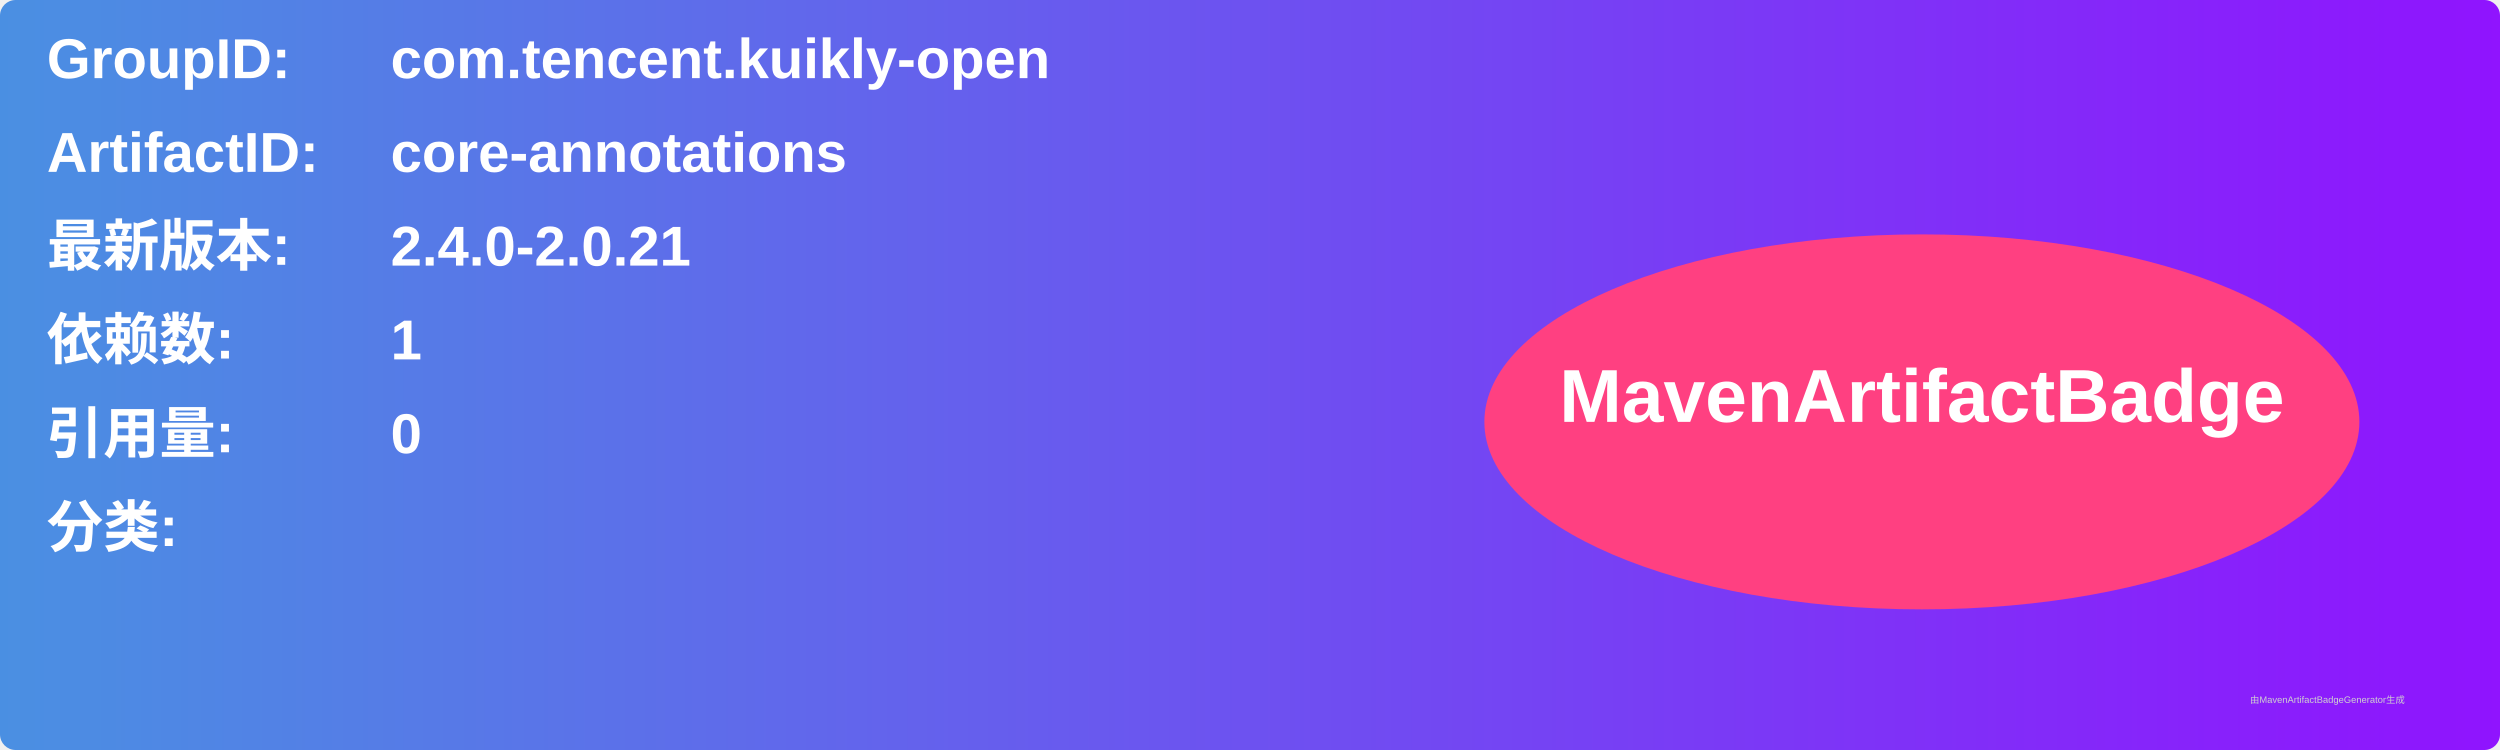
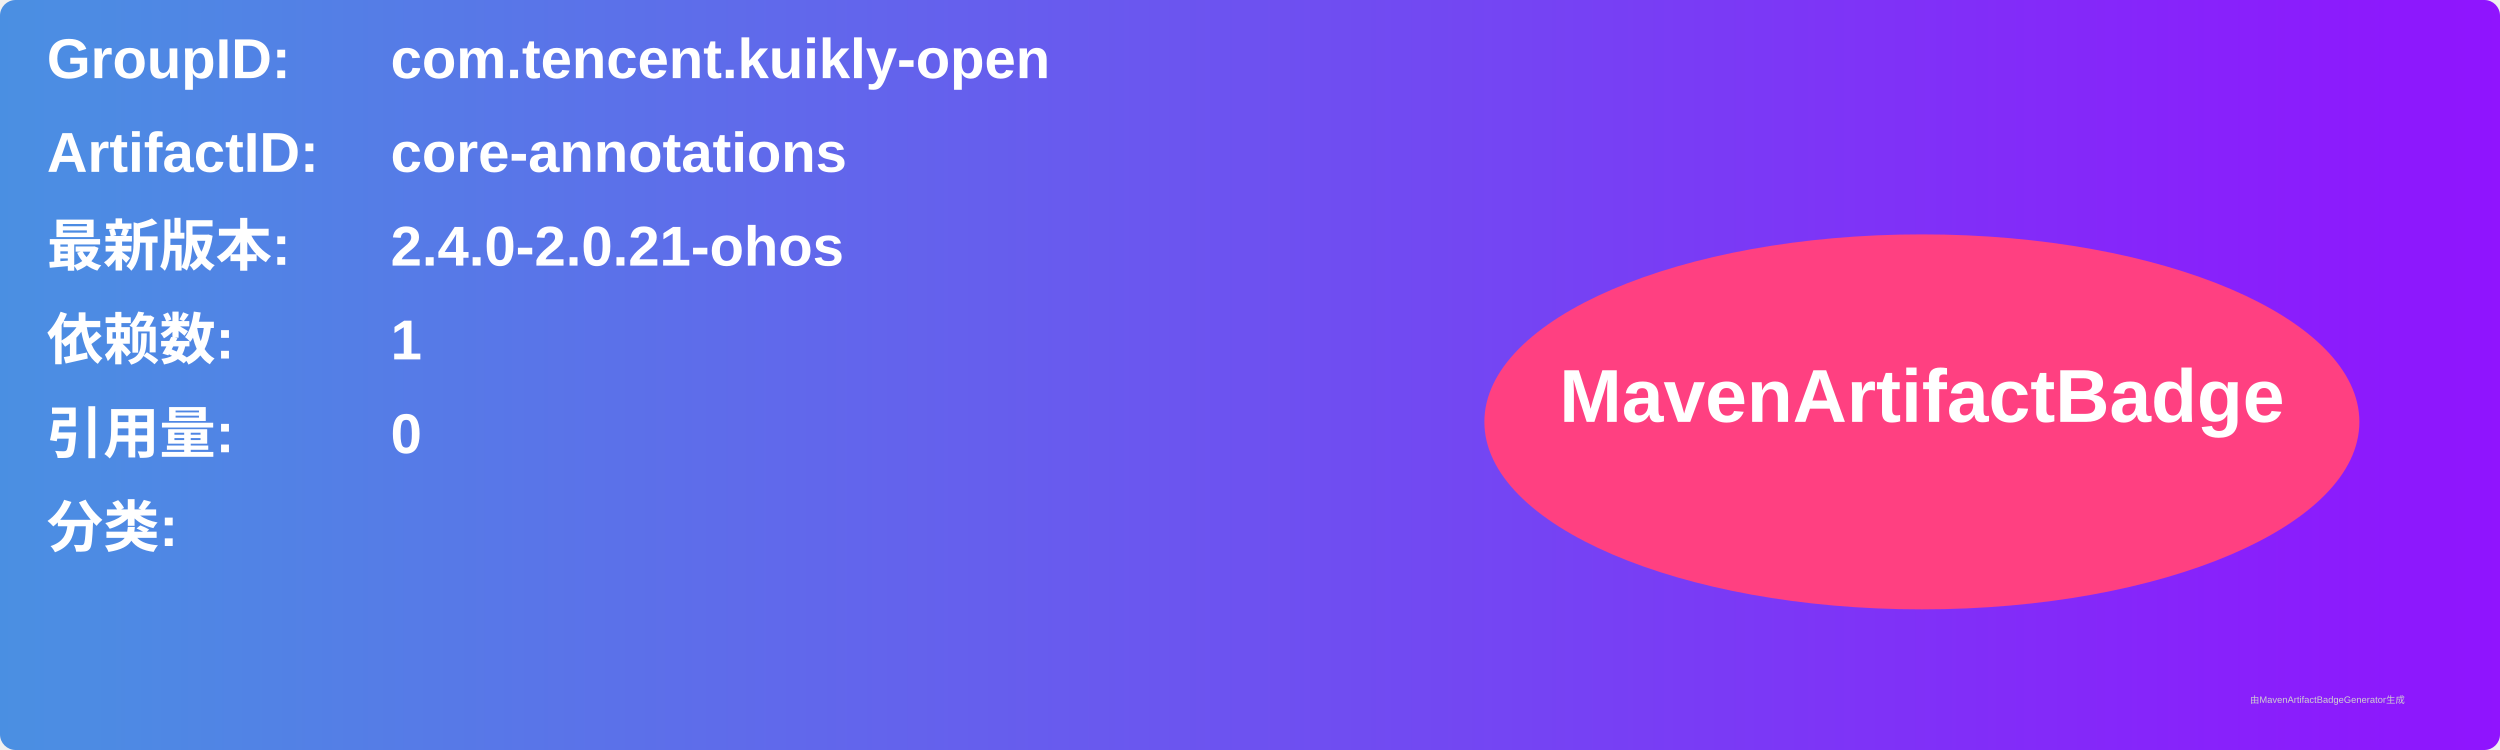
<svg xmlns="http://www.w3.org/2000/svg" width="800" height="240" viewBox="0 0 800 240">
  <linearGradient id="grad" x1="0%" y1="0%" x2="100%" y2="0%">
    <stop offset="0%" stop-color="#4a90e2" />
    <stop offset="100%" stop-color="#9013fe" />
  </linearGradient>
  <rect width="100%" height="100%" rx="5" ry="5" fill="url(#grad)" />
  <g transform="translate(15, 15)">
    <text x="0" y="10" font-family="Arial" font-size="18" fill="white" font-weight="bold" width="260">GroupID:</text>
    <text x="110" y="10" font-family="Arial" font-size="18" fill="white" font-weight="bold" width="460">com.tencent.kuikly-open</text>
    <text x="0" y="40" font-family="Arial" font-size="18" fill="white" font-weight="bold" width="260">ArtifactID:</text>
    <text x="110" y="40" font-family="Arial" font-size="18" fill="white" font-weight="bold" width="460">core-annotations</text>
    <text x="0" y="70" font-family="Arial" font-size="18" fill="white" font-weight="bold">最新版本:</text>
    <text x="110" y="70" font-family="Arial" font-size="18" fill="white" font-weight="bold">
-       <tspan font-weight="bold">2.4.0-2.0.21</tspan>
+       <tspan font-weight="bold">2.4.0-2.0.21-ohos</tspan>
    </text>
    <text x="0" y="100" font-family="Arial" font-size="18" fill="white" font-weight="bold">依赖数: </text>
    <text x="110" y="100" font-family="Arial" font-size="18" fill="white">
      <tspan font-weight="bold">1</tspan>
    </text>
    <text x="0" y="130" font-family="Arial" font-size="18" fill="white" font-weight="bold">引用量: </text>
    <text x="110" y="130" font-family="Arial" font-size="18" fill="white">
      <tspan font-weight="bold">0</tspan>
    </text>
    <text x="0" y="160" font-family="Arial" font-size="18" fill="white" font-weight="bold">分类:</text>
    <text x="10" y="190" font-family="Arial" font-size="10" fill="white">
      <tspan font-weight="bold" />
    </text>
    <ellipse cx="600" cy="120" rx="140" ry="60" fill="#ff4081" />
    <text x="600" y="120" text-anchor="middle" font-family="Arial" font-size="24" fill="white" font-weight="bold">MavenArtifactBadge</text>
  </g>
  <text x="720" y="225" font-family="Arial" font-size="3" fill="#d0d0d0">由MavenArtifactBadgeGenerator生成</text>
</svg>
